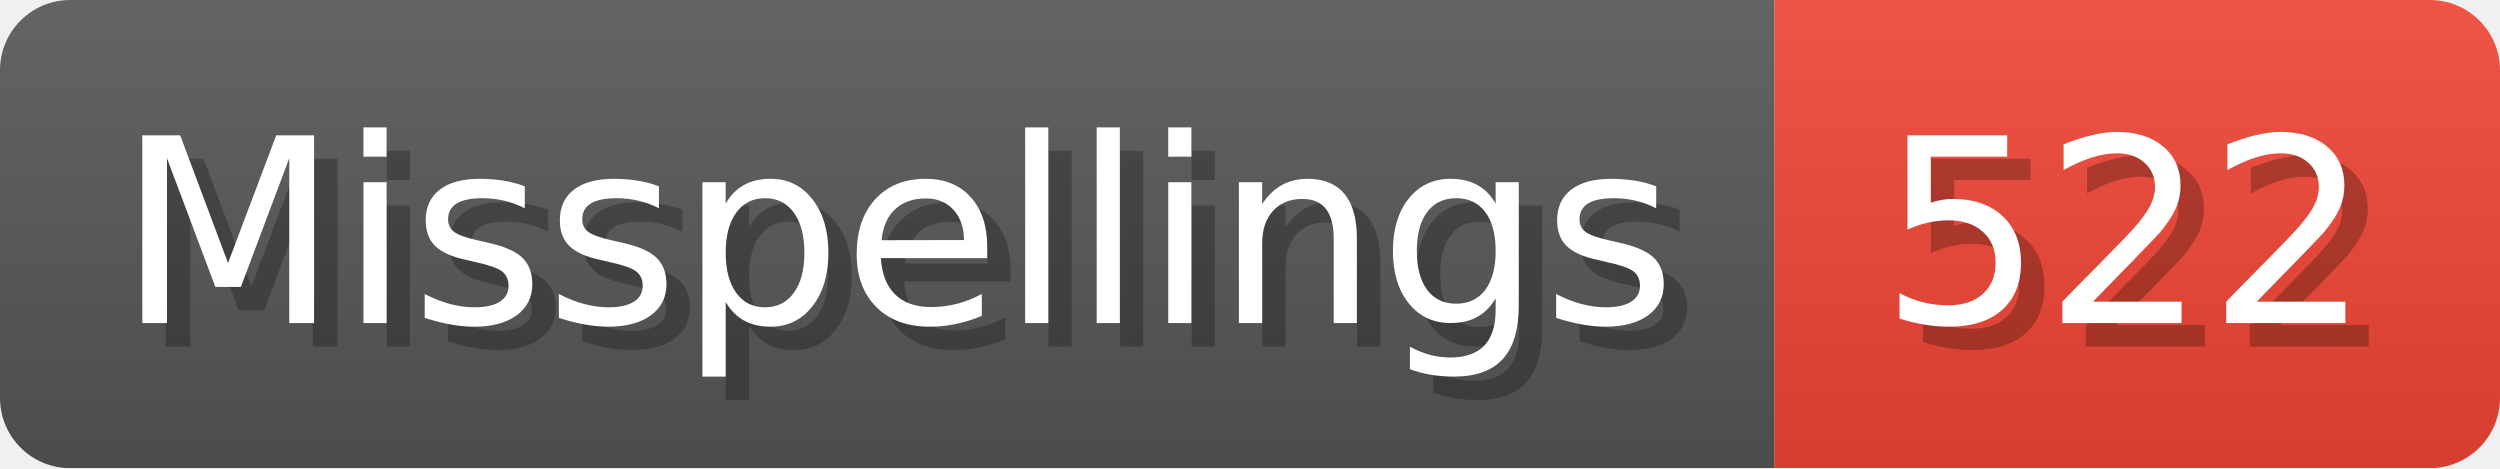
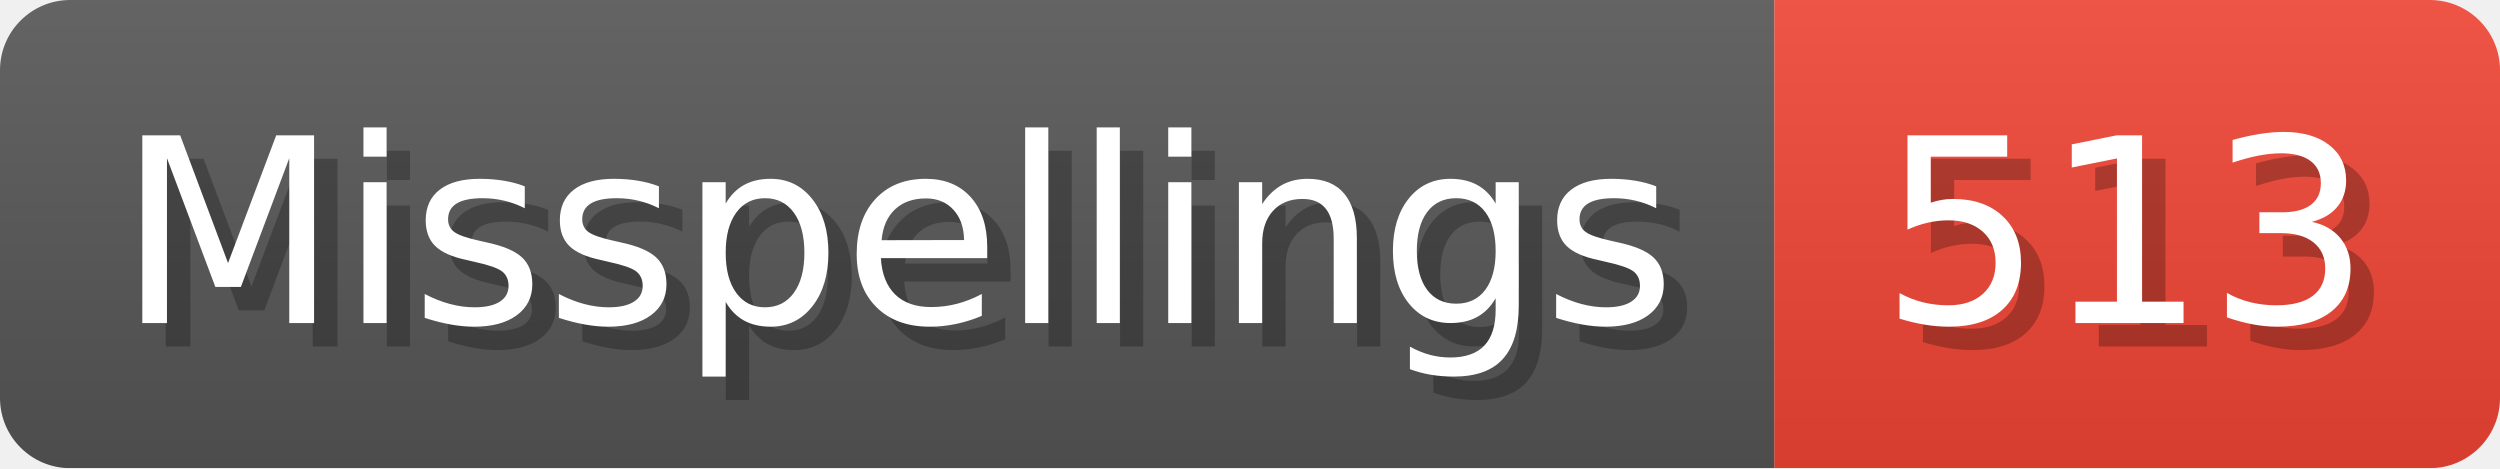
- <svg xmlns="http://www.w3.org/2000/svg" width="106.8" height="20" viewBox="0 0 1068 200" role="img" aria-label="Misspellings: 522">
+ <svg xmlns="http://www.w3.org/2000/svg" width="106.8" height="20" viewBox="0 0 1068 200" role="img" aria-label="Misspellings: 513">
  <linearGradient id="a" x2="0" y2="100%">
    <stop offset="0" stop-opacity=".1" stop-color="#EEE" />
    <stop offset="1" stop-opacity=".1" />
  </linearGradient>
  <mask id="m">
    <rect width="1068" height="200" rx="30" fill="#FFF" />
  </mask>
  <g mask="url(#m)">
    <rect width="758" height="200" fill="#555" />
    <rect width="310" height="200" fill="#E43" x="758" />
    <rect width="1068" height="200" fill="url(#a)" />
  </g>
  <g aria-hidden="true" fill="#fff" text-anchor="start" font-family="Verdana,DejaVu Sans,sans-serif" font-size="110">
    <text x="60" y="148" textLength="658" fill="#000" opacity="0.25">Misspellings</text>
    <text x="50" y="138" textLength="658">Misspellings</text>
-     <text x="813" y="148" textLength="210" fill="#000" opacity="0.25">522</text>
-     <text x="803" y="138" textLength="210">522</text>
+     <text x="813" y="148" textLength="210" fill="#000" opacity="0.25">513</text>
+     <text x="803" y="138" textLength="210">513</text>
  </g>
</svg>
